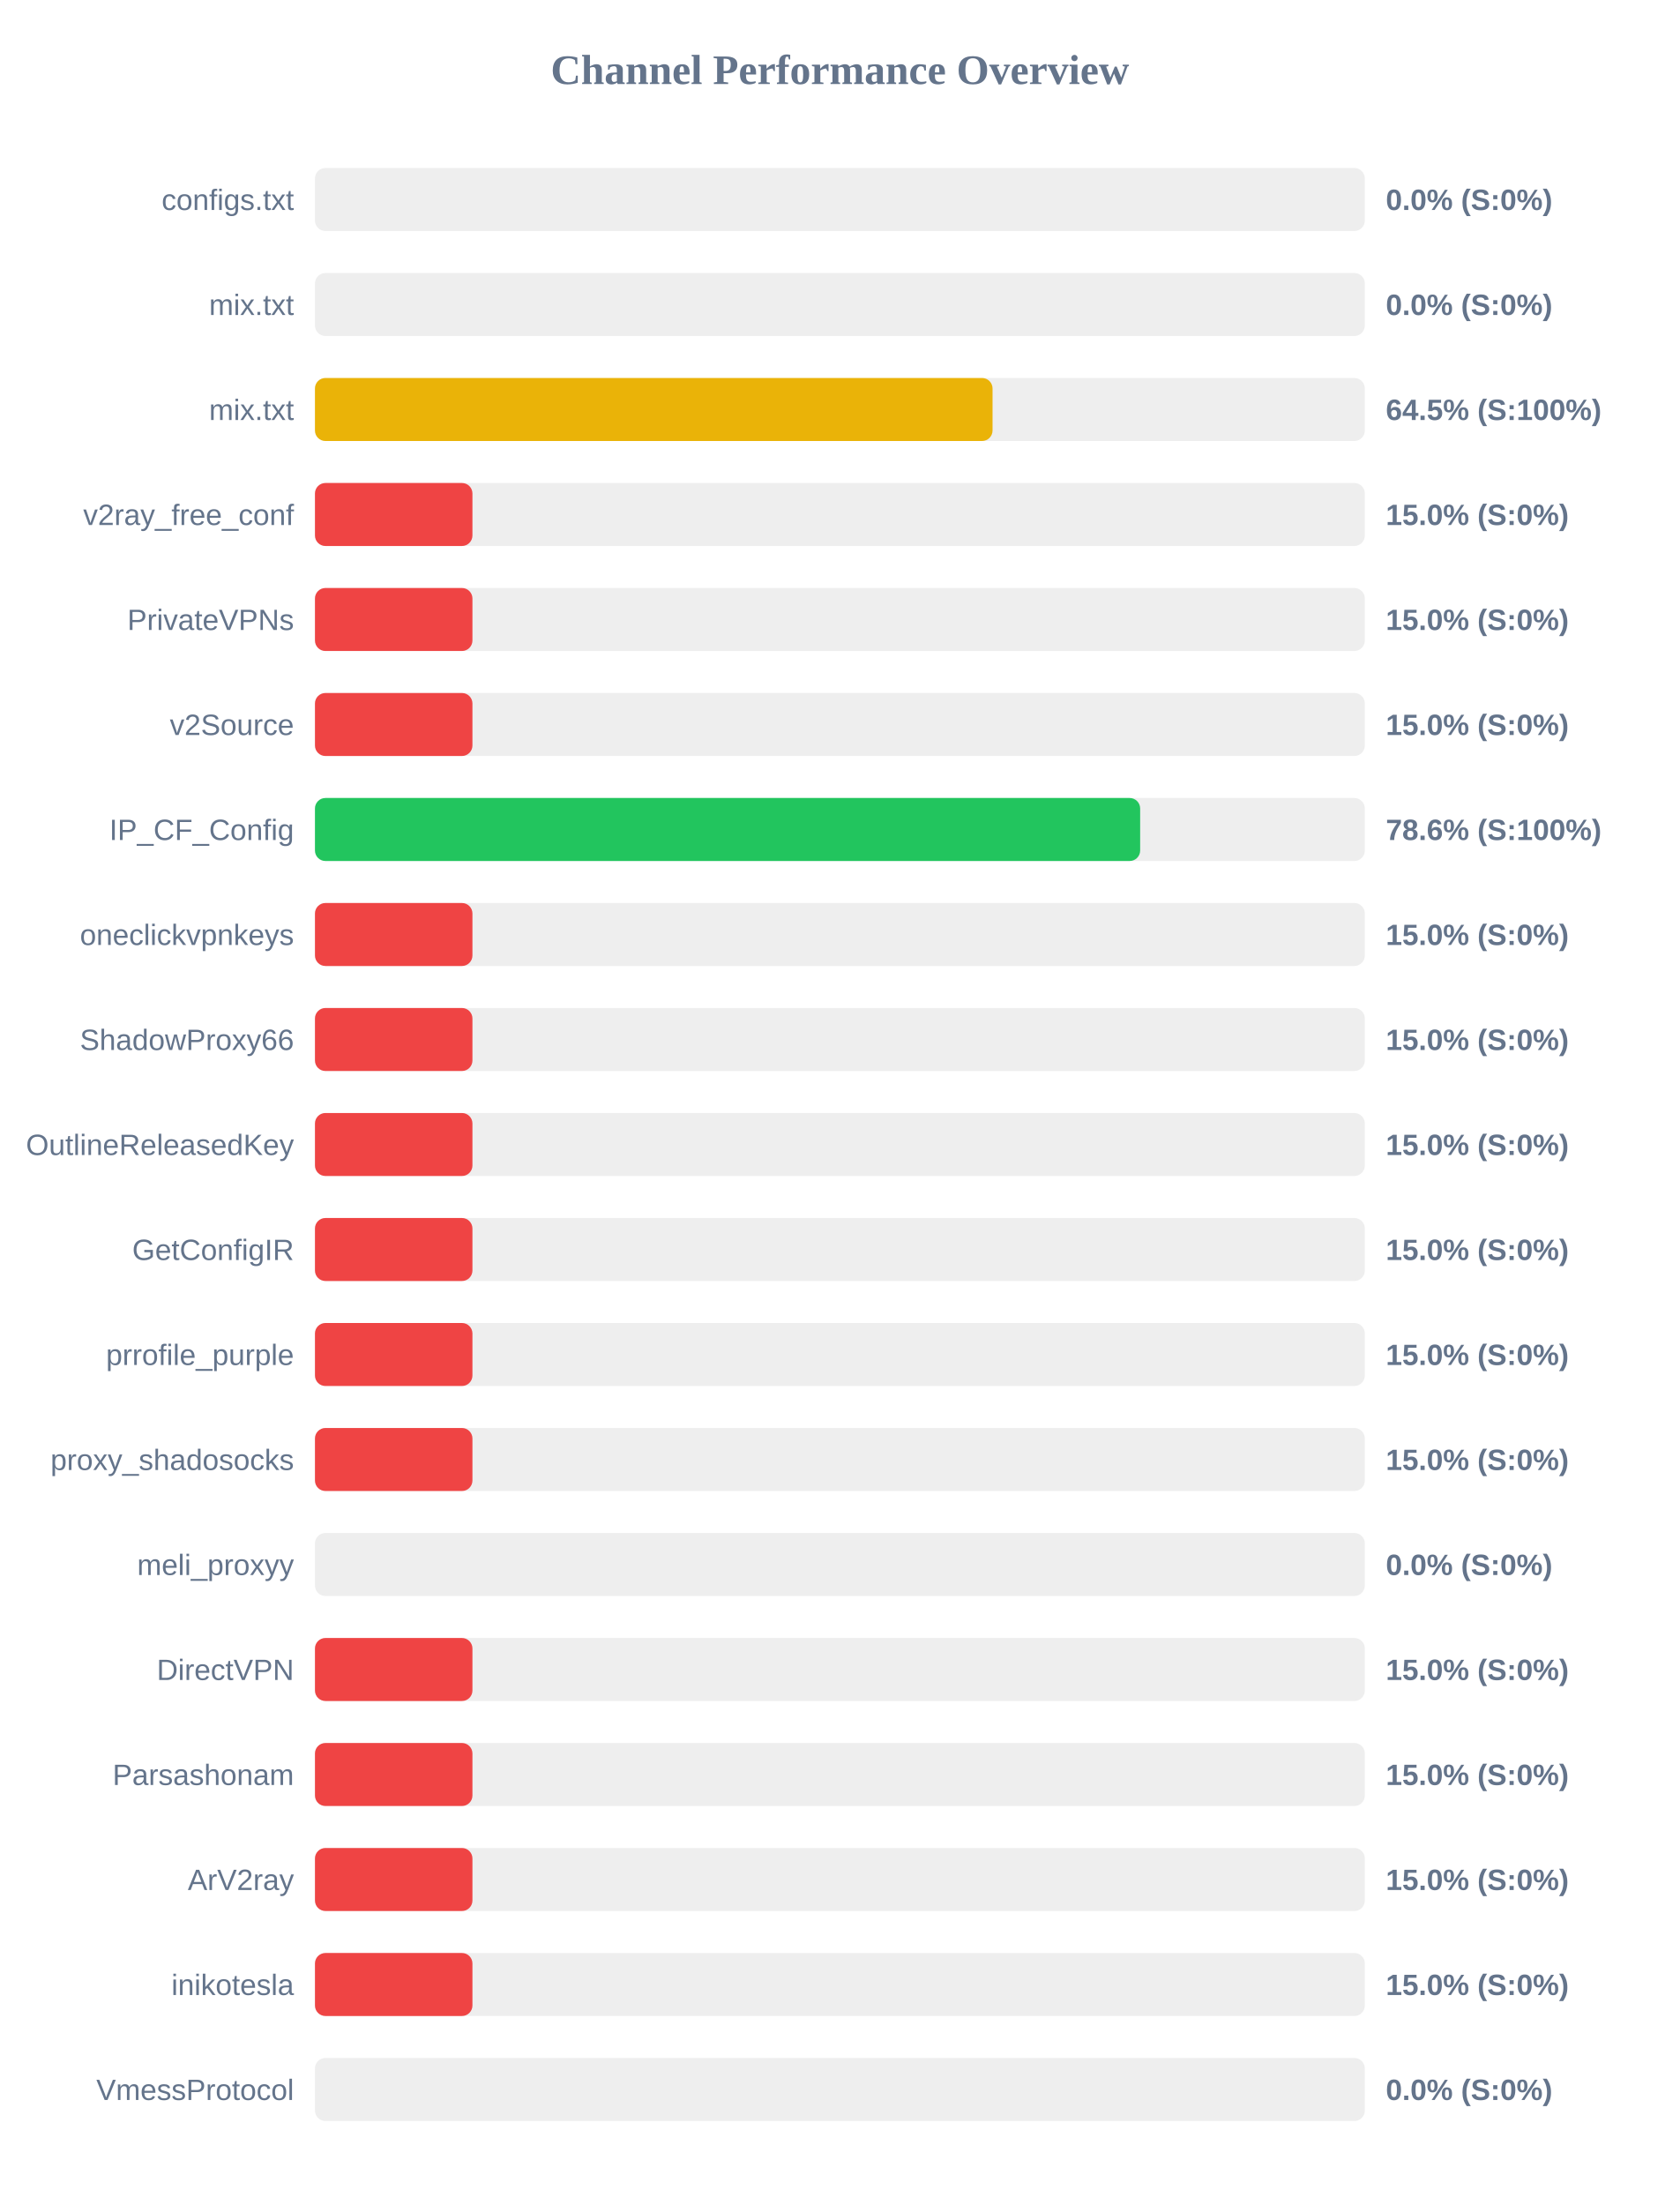
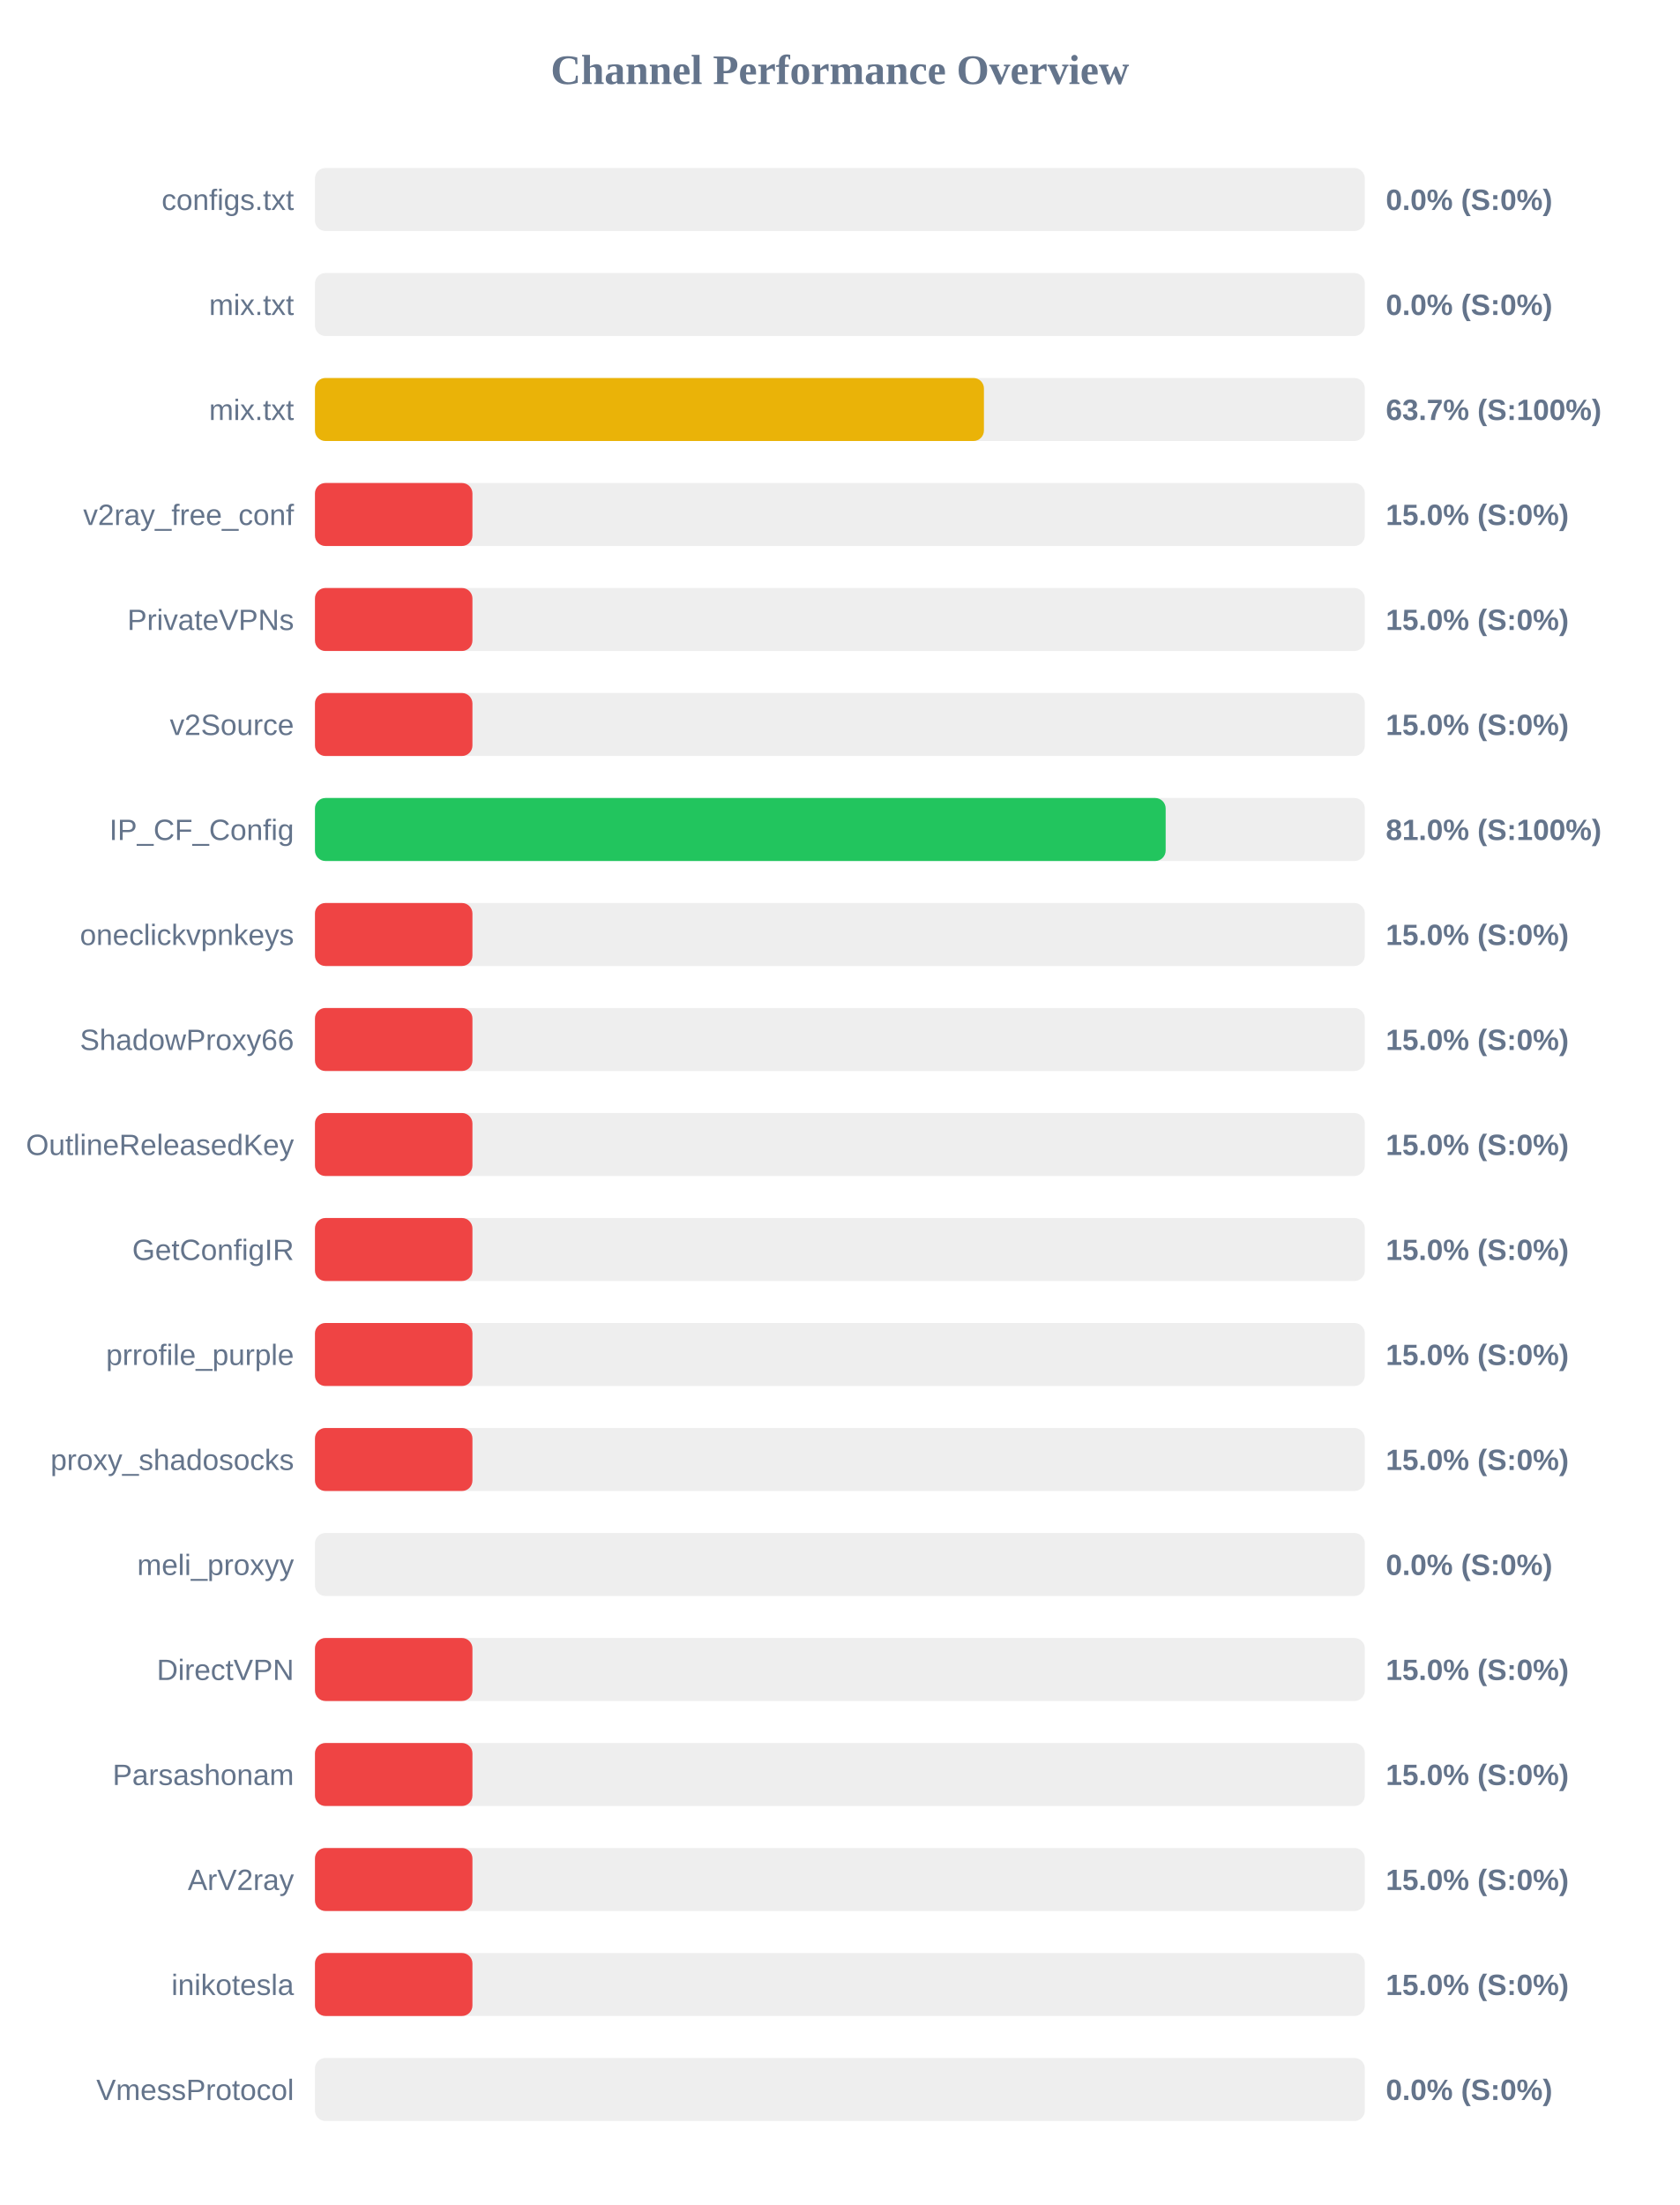
<svg xmlns="http://www.w3.org/2000/svg" width="800" height="1050" version="1.1">
  <style>
        .row { font: 14px Arial; fill: #64748b; }
        .score { font: bold 14px Arial; fill: #64748b; }
    </style>
  <text x="400" y="40" text-anchor="middle" font-size="20px" font-weight="bold" fill="#64748b">Channel Performance Overview</text>
  <rect x="150" y="80" width="500" height="30" fill="#eee" rx="5" />
  <rect x="150" y="80" width="0.0" height="30" fill="#ef4444" rx="5" />
  <text x="140" y="100" text-anchor="end" class="row">configs.txt</text>
  <text x="660" y="100" text-anchor="start" class="score">0.0% (S:0%)</text>
  <rect x="150" y="130" width="500" height="30" fill="#eee" rx="5" />
  <rect x="150" y="130" width="0.0" height="30" fill="#ef4444" rx="5" />
  <text x="140" y="150" text-anchor="end" class="row">mix.txt</text>
  <text x="660" y="150" text-anchor="start" class="score">0.0% (S:0%)</text>
  <rect x="150" y="180" width="500" height="30" fill="#eee" rx="5" />
-   <rect x="150" y="180" width="322.7" height="30" fill="#eab308" rx="5" />
+   <rect x="150" y="180" width="318.6" height="30" fill="#eab308" rx="5" />
  <text x="140" y="200" text-anchor="end" class="row">mix.txt</text>
-   <text x="660" y="200" text-anchor="start" class="score">64.5% (S:100%)</text>
+   <text x="660" y="200" text-anchor="start" class="score">63.7% (S:100%)</text>
  <rect x="150" y="230" width="500" height="30" fill="#eee" rx="5" />
  <rect x="150" y="230" width="75.0" height="30" fill="#ef4444" rx="5" />
  <text x="140" y="250" text-anchor="end" class="row">v2ray_free_conf</text>
  <text x="660" y="250" text-anchor="start" class="score">15.0% (S:0%)</text>
  <rect x="150" y="280" width="500" height="30" fill="#eee" rx="5" />
  <rect x="150" y="280" width="75.0" height="30" fill="#ef4444" rx="5" />
  <text x="140" y="300" text-anchor="end" class="row">PrivateVPNs</text>
  <text x="660" y="300" text-anchor="start" class="score">15.0% (S:0%)</text>
  <rect x="150" y="330" width="500" height="30" fill="#eee" rx="5" />
  <rect x="150" y="330" width="75.0" height="30" fill="#ef4444" rx="5" />
  <text x="140" y="350" text-anchor="end" class="row">v2Source</text>
  <text x="660" y="350" text-anchor="start" class="score">15.0% (S:0%)</text>
  <rect x="150" y="380" width="500" height="30" fill="#eee" rx="5" />
-   <rect x="150" y="380" width="393.0" height="30" fill="#22c55e" rx="5" />
+   <rect x="150" y="380" width="405.15" height="30" fill="#22c55e" rx="5" />
  <text x="140" y="400" text-anchor="end" class="row">IP_CF_Config</text>
-   <text x="660" y="400" text-anchor="start" class="score">78.6% (S:100%)</text>
+   <text x="660" y="400" text-anchor="start" class="score">81.0% (S:100%)</text>
  <rect x="150" y="430" width="500" height="30" fill="#eee" rx="5" />
  <rect x="150" y="430" width="75.0" height="30" fill="#ef4444" rx="5" />
  <text x="140" y="450" text-anchor="end" class="row">oneclickvpnkeys</text>
  <text x="660" y="450" text-anchor="start" class="score">15.0% (S:0%)</text>
  <rect x="150" y="480" width="500" height="30" fill="#eee" rx="5" />
  <rect x="150" y="480" width="75.0" height="30" fill="#ef4444" rx="5" />
  <text x="140" y="500" text-anchor="end" class="row">ShadowProxy66</text>
  <text x="660" y="500" text-anchor="start" class="score">15.0% (S:0%)</text>
  <rect x="150" y="530" width="500" height="30" fill="#eee" rx="5" />
  <rect x="150" y="530" width="75.0" height="30" fill="#ef4444" rx="5" />
  <text x="140" y="550" text-anchor="end" class="row">OutlineReleasedKey</text>
  <text x="660" y="550" text-anchor="start" class="score">15.0% (S:0%)</text>
  <rect x="150" y="580" width="500" height="30" fill="#eee" rx="5" />
  <rect x="150" y="580" width="75.0" height="30" fill="#ef4444" rx="5" />
  <text x="140" y="600" text-anchor="end" class="row">GetConfigIR</text>
  <text x="660" y="600" text-anchor="start" class="score">15.0% (S:0%)</text>
  <rect x="150" y="630" width="500" height="30" fill="#eee" rx="5" />
  <rect x="150" y="630" width="75.0" height="30" fill="#ef4444" rx="5" />
  <text x="140" y="650" text-anchor="end" class="row">prrofile_purple</text>
  <text x="660" y="650" text-anchor="start" class="score">15.0% (S:0%)</text>
  <rect x="150" y="680" width="500" height="30" fill="#eee" rx="5" />
  <rect x="150" y="680" width="75.0" height="30" fill="#ef4444" rx="5" />
  <text x="140" y="700" text-anchor="end" class="row">proxy_shadosocks</text>
  <text x="660" y="700" text-anchor="start" class="score">15.0% (S:0%)</text>
  <rect x="150" y="730" width="500" height="30" fill="#eee" rx="5" />
  <rect x="150" y="730" width="0.0" height="30" fill="#ef4444" rx="5" />
  <text x="140" y="750" text-anchor="end" class="row">meli_proxyy</text>
  <text x="660" y="750" text-anchor="start" class="score">0.0% (S:0%)</text>
  <rect x="150" y="780" width="500" height="30" fill="#eee" rx="5" />
  <rect x="150" y="780" width="75.0" height="30" fill="#ef4444" rx="5" />
  <text x="140" y="800" text-anchor="end" class="row">DirectVPN</text>
  <text x="660" y="800" text-anchor="start" class="score">15.0% (S:0%)</text>
  <rect x="150" y="830" width="500" height="30" fill="#eee" rx="5" />
  <rect x="150" y="830" width="75.0" height="30" fill="#ef4444" rx="5" />
  <text x="140" y="850" text-anchor="end" class="row">Parsashonam</text>
  <text x="660" y="850" text-anchor="start" class="score">15.0% (S:0%)</text>
  <rect x="150" y="880" width="500" height="30" fill="#eee" rx="5" />
  <rect x="150" y="880" width="75.0" height="30" fill="#ef4444" rx="5" />
  <text x="140" y="900" text-anchor="end" class="row">ArV2ray</text>
  <text x="660" y="900" text-anchor="start" class="score">15.0% (S:0%)</text>
  <rect x="150" y="930" width="500" height="30" fill="#eee" rx="5" />
  <rect x="150" y="930" width="75.0" height="30" fill="#ef4444" rx="5" />
  <text x="140" y="950" text-anchor="end" class="row">inikotesla</text>
  <text x="660" y="950" text-anchor="start" class="score">15.0% (S:0%)</text>
  <rect x="150" y="980" width="500" height="30" fill="#eee" rx="5" />
  <rect x="150" y="980" width="0.0" height="30" fill="#ef4444" rx="5" />
  <text x="140" y="1000" text-anchor="end" class="row">VmessProtocol</text>
  <text x="660" y="1000" text-anchor="start" class="score">0.0% (S:0%)</text>
</svg>
